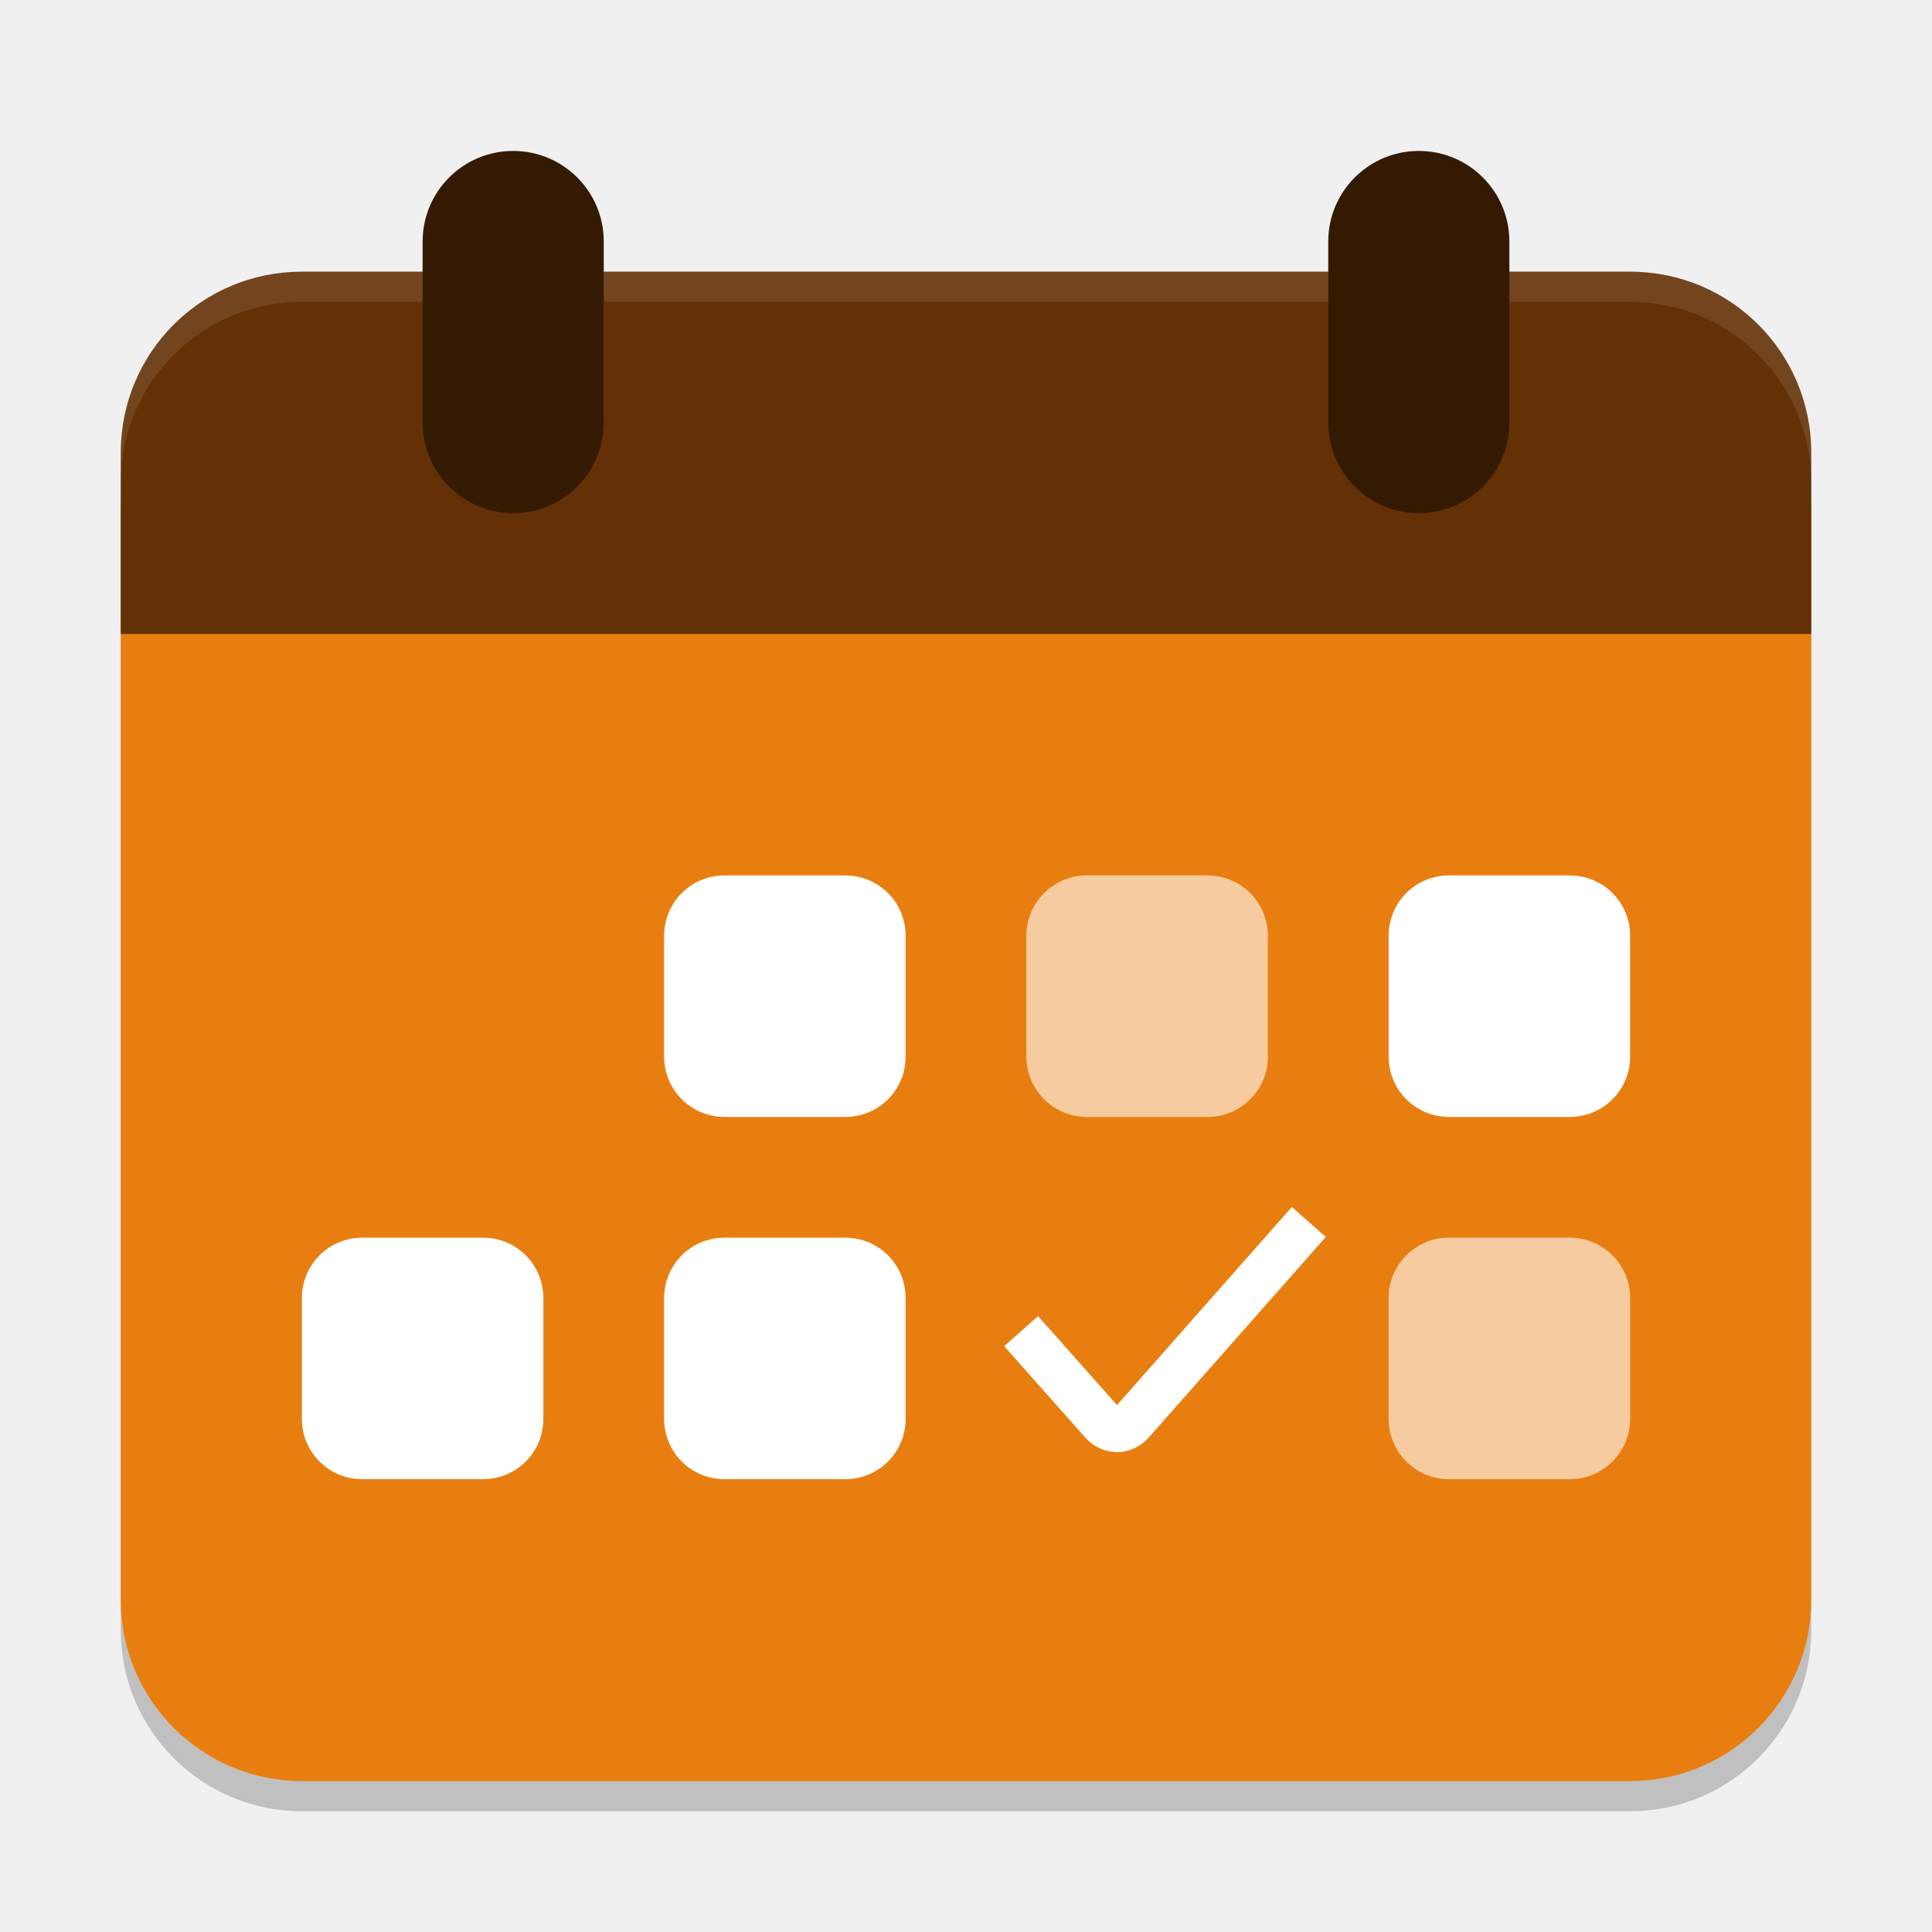
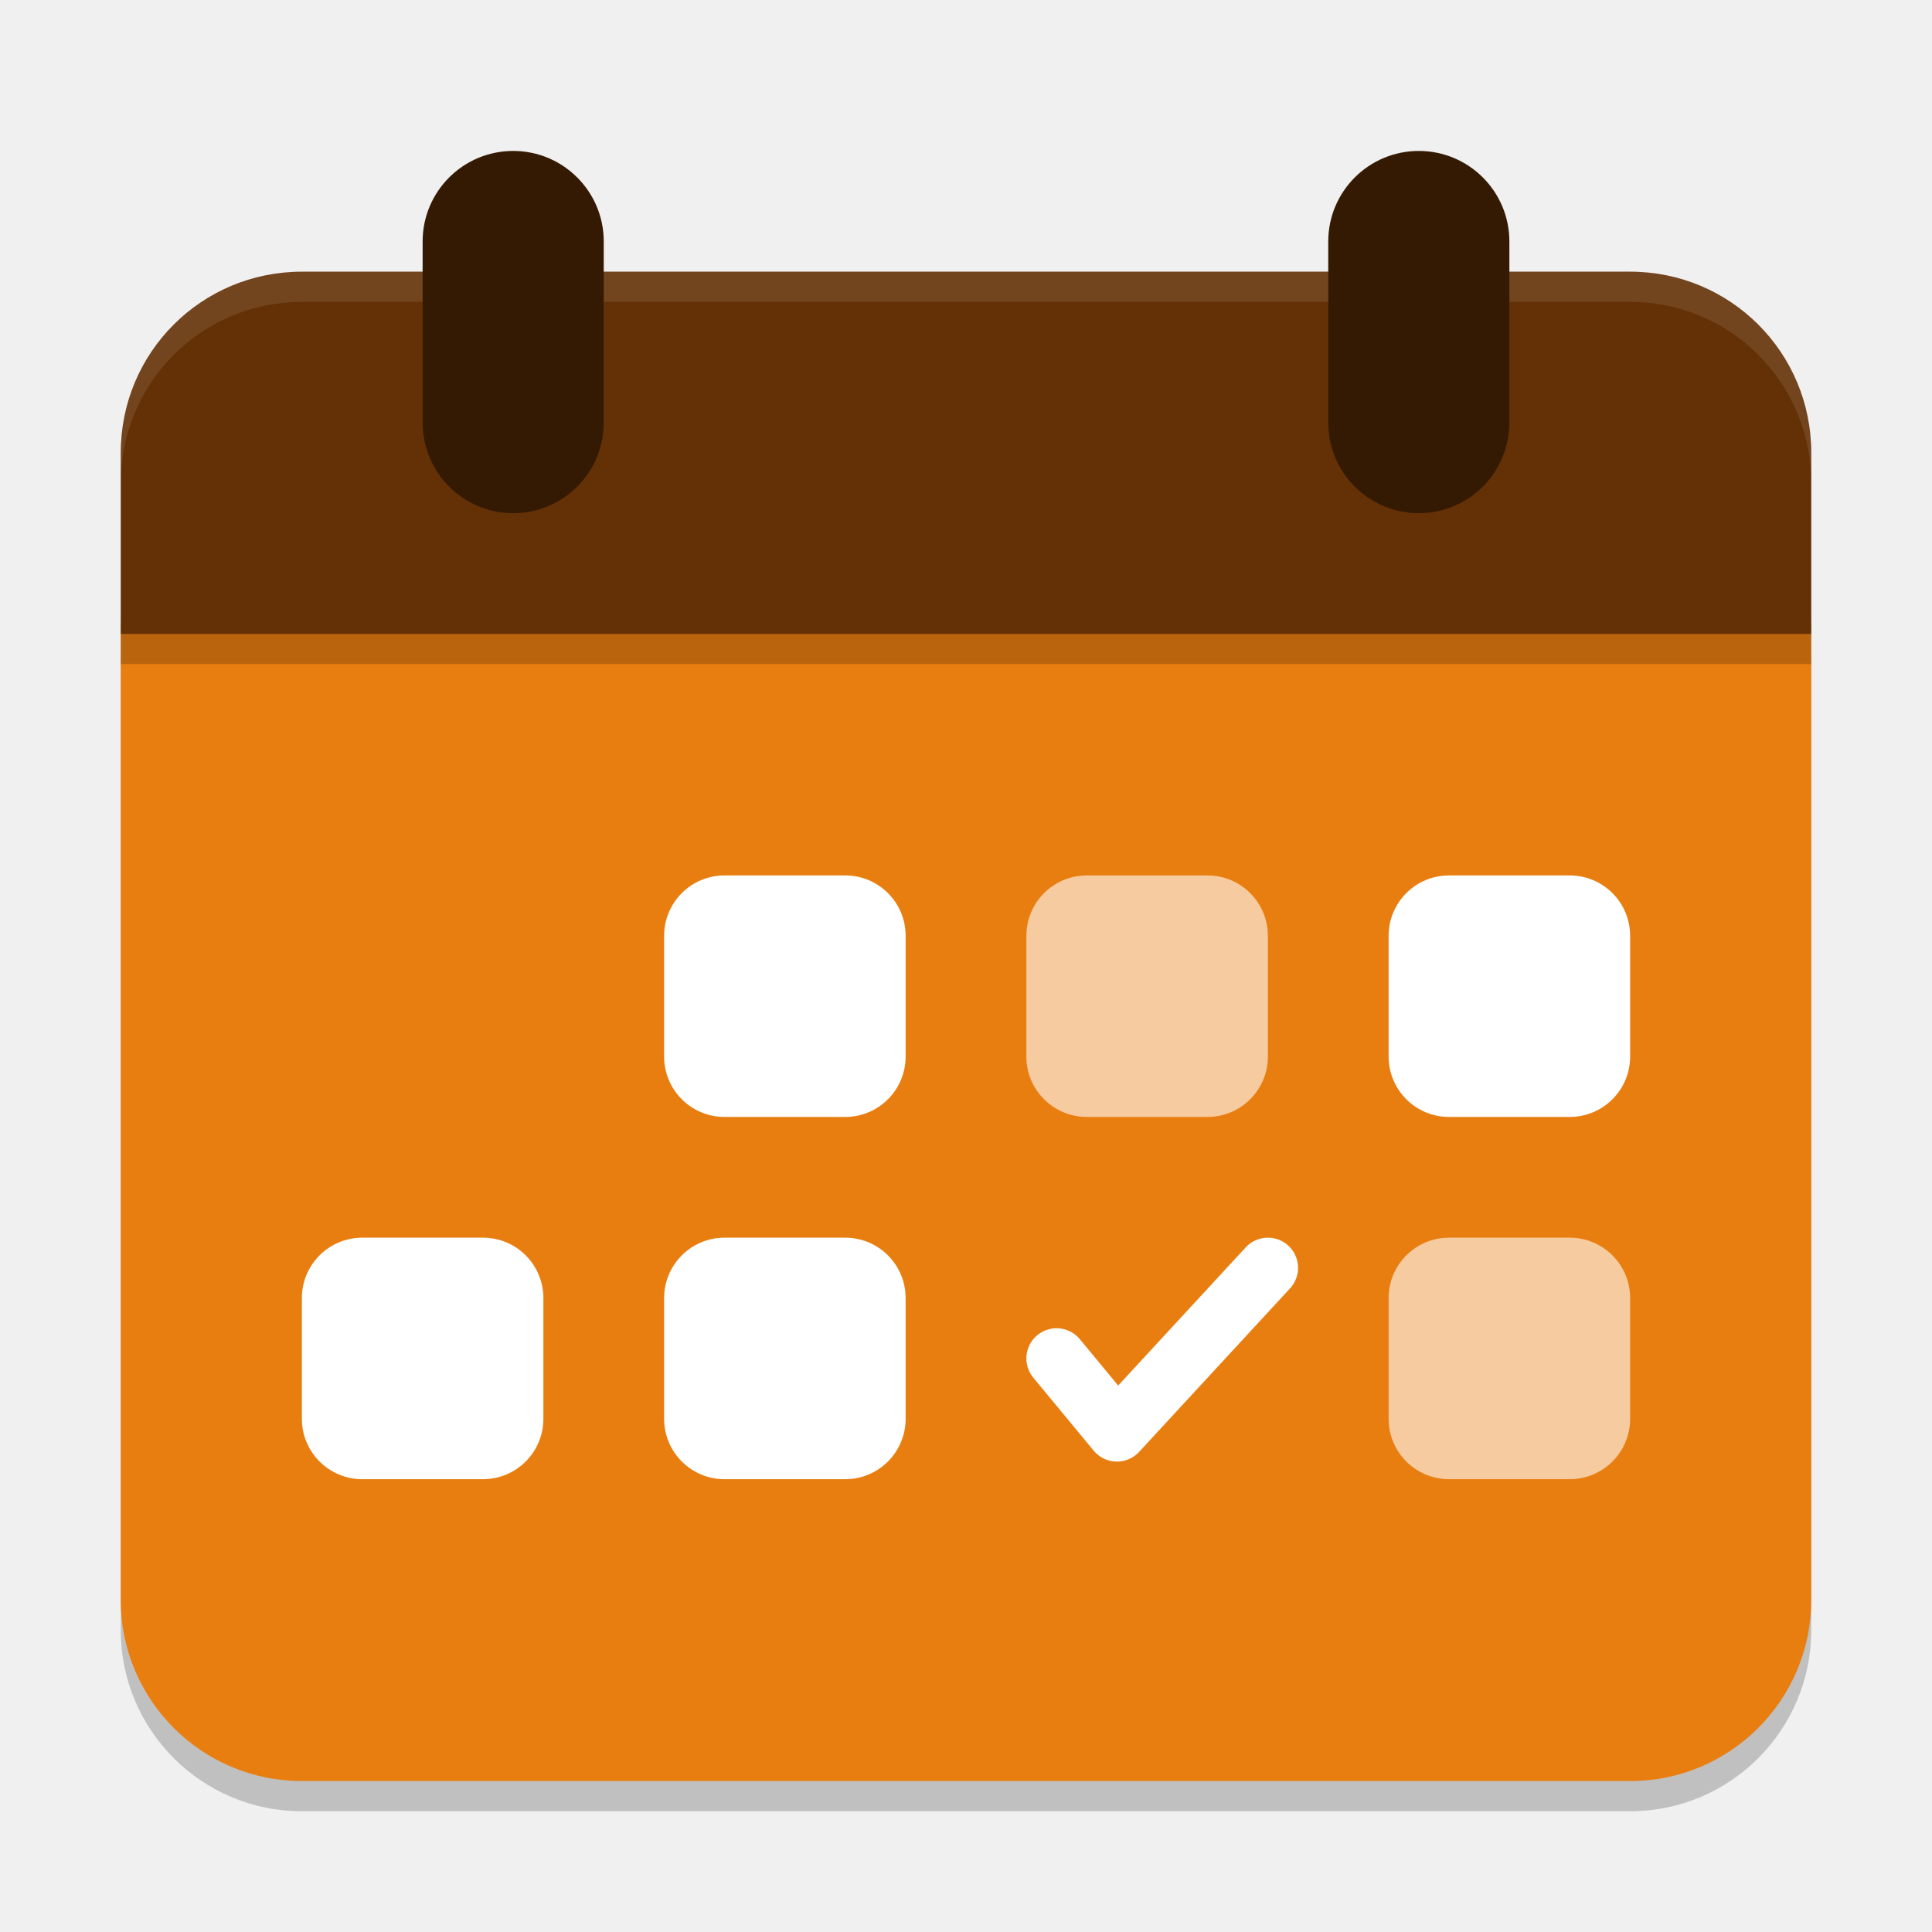
- <svg xmlns="http://www.w3.org/2000/svg" width="64" height="64" version="1.1" viewBox="0 0 64 64">
-   <rect x="4" y="10" width="56" height="50" ry="6" style="opacity:.2" />
-   <rect x="4" y="11" width="56" height="48" ry="6" style="fill:#e97e10" />
-   <path d="m10 9c-3.324 0-6 2.676-6 6v6h56v-6c0-3.324-2.676-6-6-6z" style="fill:#643106" />
-   <path d="m33.826 44.096 2.663 3.001c0.283 0.341 0.743 0.341 1.026 0l5.841-6.617" stroke="#0097d7" style="fill:none;stroke-width:1.5;stroke:#ffffff" />
-   <path d="m24 29c-1.108 0-2 0.892-2 2v4c0 1.108 0.892 2 2 2h4c1.108 0 2-0.892 2-2v-4c0-1.108-0.892-2-2-2zm24 0c-1.108 0-2 0.892-2 2v4c0 1.108 0.892 2 2 2h4c1.108 0 2-0.892 2-2v-4c0-1.108-0.892-2-2-2zm-36 12c-1.108 0-2 0.892-2 2v4c0 1.108 0.892 2 2 2h4c1.108 0 2-0.892 2-2v-4c0-1.108-0.892-2-2-2zm12 0c-1.108 0-2 0.892-2 2v4c0 1.108 0.892 2 2 2h4c1.108 0 2-0.892 2-2v-4c0-1.108-0.892-2-2-2z" style="fill:#ffffff" />
-   <rect x="34" y="29" width="8" height="8" ry="2" style="fill:#ffffff;opacity:.6" />
-   <rect x="46" y="41" width="8" height="8" ry="2" style="fill:#ffffff;opacity:.6" />
-   <path d="m10 9c-3.324 0-6 2.676-6 6v1c0-3.324 2.676-6 6-6h44c3.324 0 6 2.676 6 6v-1c0-3.324-2.676-6-6-6z" style="fill:#ffffff;opacity:.1" />
-   <rect x="14" y="5" width="6" height="12" ry="3" style="fill:#351a03" />
-   <rect x="44" y="5" width="6" height="12" ry="3" style="fill:#351a03" />
+ <svg xmlns="http://www.w3.org/2000/svg" width="64" height="64" version="1.1">
+   <rect style="opacity:0.2" width="56" height="44" x="4" y="16" ry="6" />
+   <rect style="fill:#e97e10" width="56" height="44" x="4" y="15" ry="6" />
+   <rect style="fill:#ffffff;opacity:0.6" width="8" height="8" x="34" y="29" ry="2" />
+   <rect style="fill:#ffffff;opacity:0.6" width="8" height="8" x="46" y="41" ry="2" />
+   <path style="fill:#643106" d="M 10,9 C 6.676,9 4,11.676 4,15 V 21 H 60 V 15 C 60,11.676 57.324,9 54,9 Z" />
+   <path style="opacity:0.1;fill:#ffffff" d="M 10,9 C 6.676,9 4,11.676 4,15 V 16 C 4,12.676 6.676,10 10,10 H 54 C 57.324,10 60,12.676 60,16 V 15 C 60,11.676 57.324,9 54,9 Z" />
+   <rect style="fill:#351a03" width="6" height="12" x="14" y="5" ry="3" />
+   <rect style="fill:#351a03" width="6" height="12" x="44" y="5" ry="3" />
+   <path style="fill:none;stroke:#ffffff;stroke-width:2;stroke-linecap:round;stroke-linejoin:round" d="M 35,45 37,47.417 42,42" />
+   <rect style="fill:#ffffff" width="8" height="8" x="46" y="29" ry="2" />
+   <rect style="fill:#ffffff" width="8" height="8" x="22" y="29" ry="2" />
+   <rect style="fill:#ffffff" width="8" height="8" x="22" y="41" ry="2" />
+   <rect style="fill:#ffffff" width="8" height="8" x="10" y="41" ry="2" />
+   <rect style="opacity:0.2" width="56" height="1" x="4" y="21" />
</svg>
